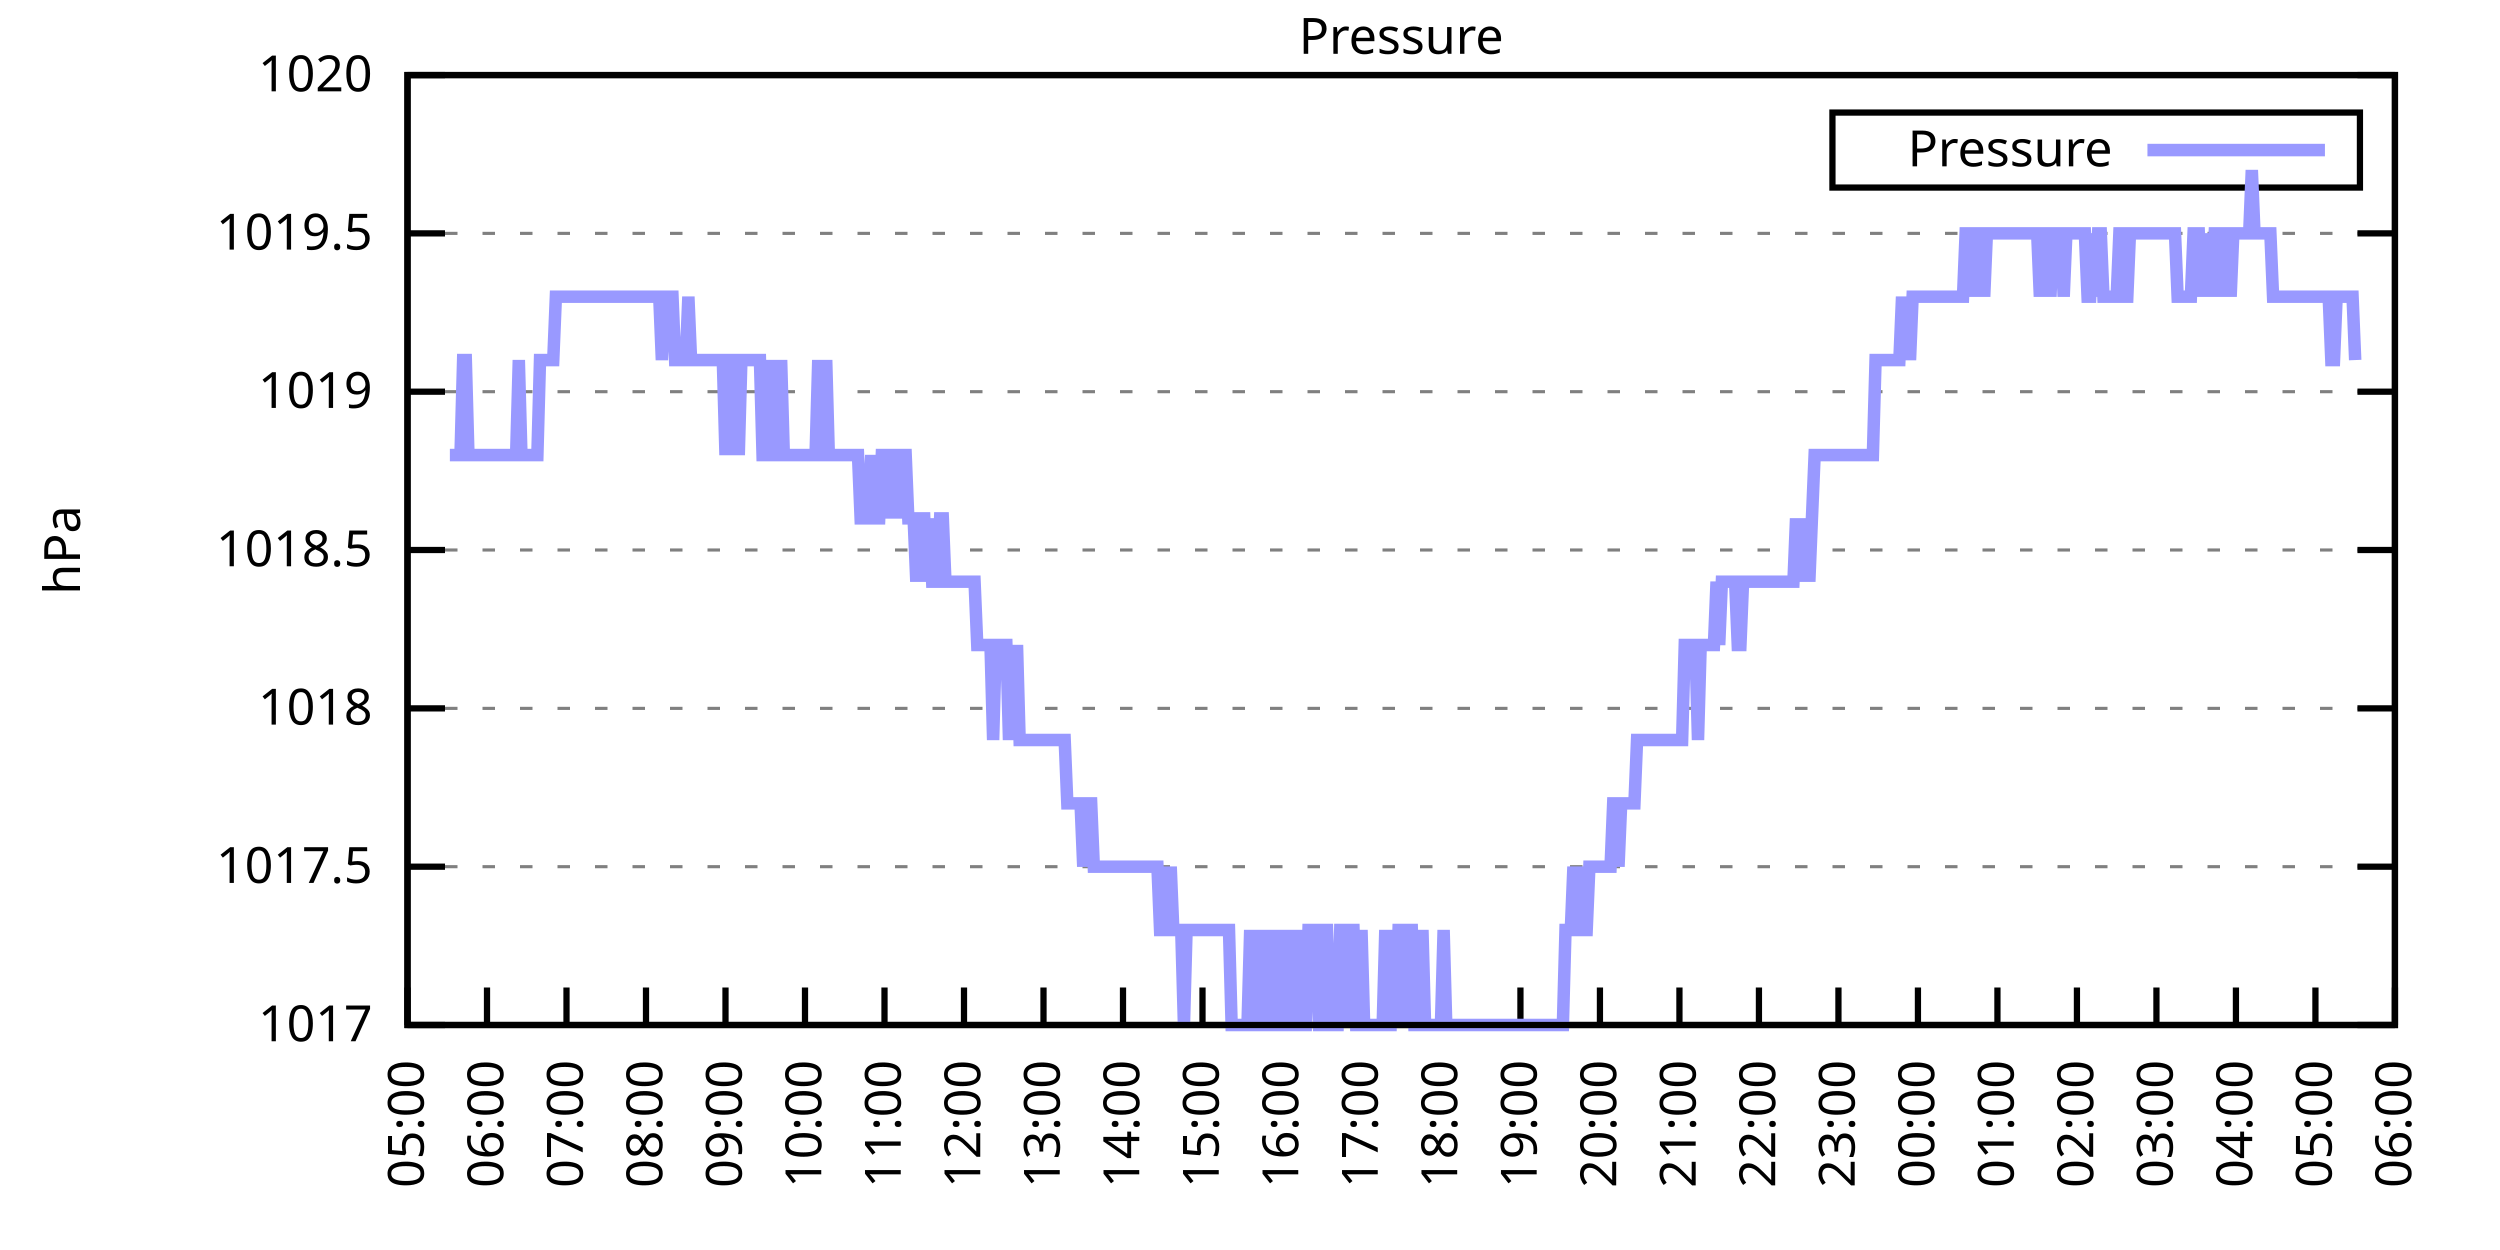
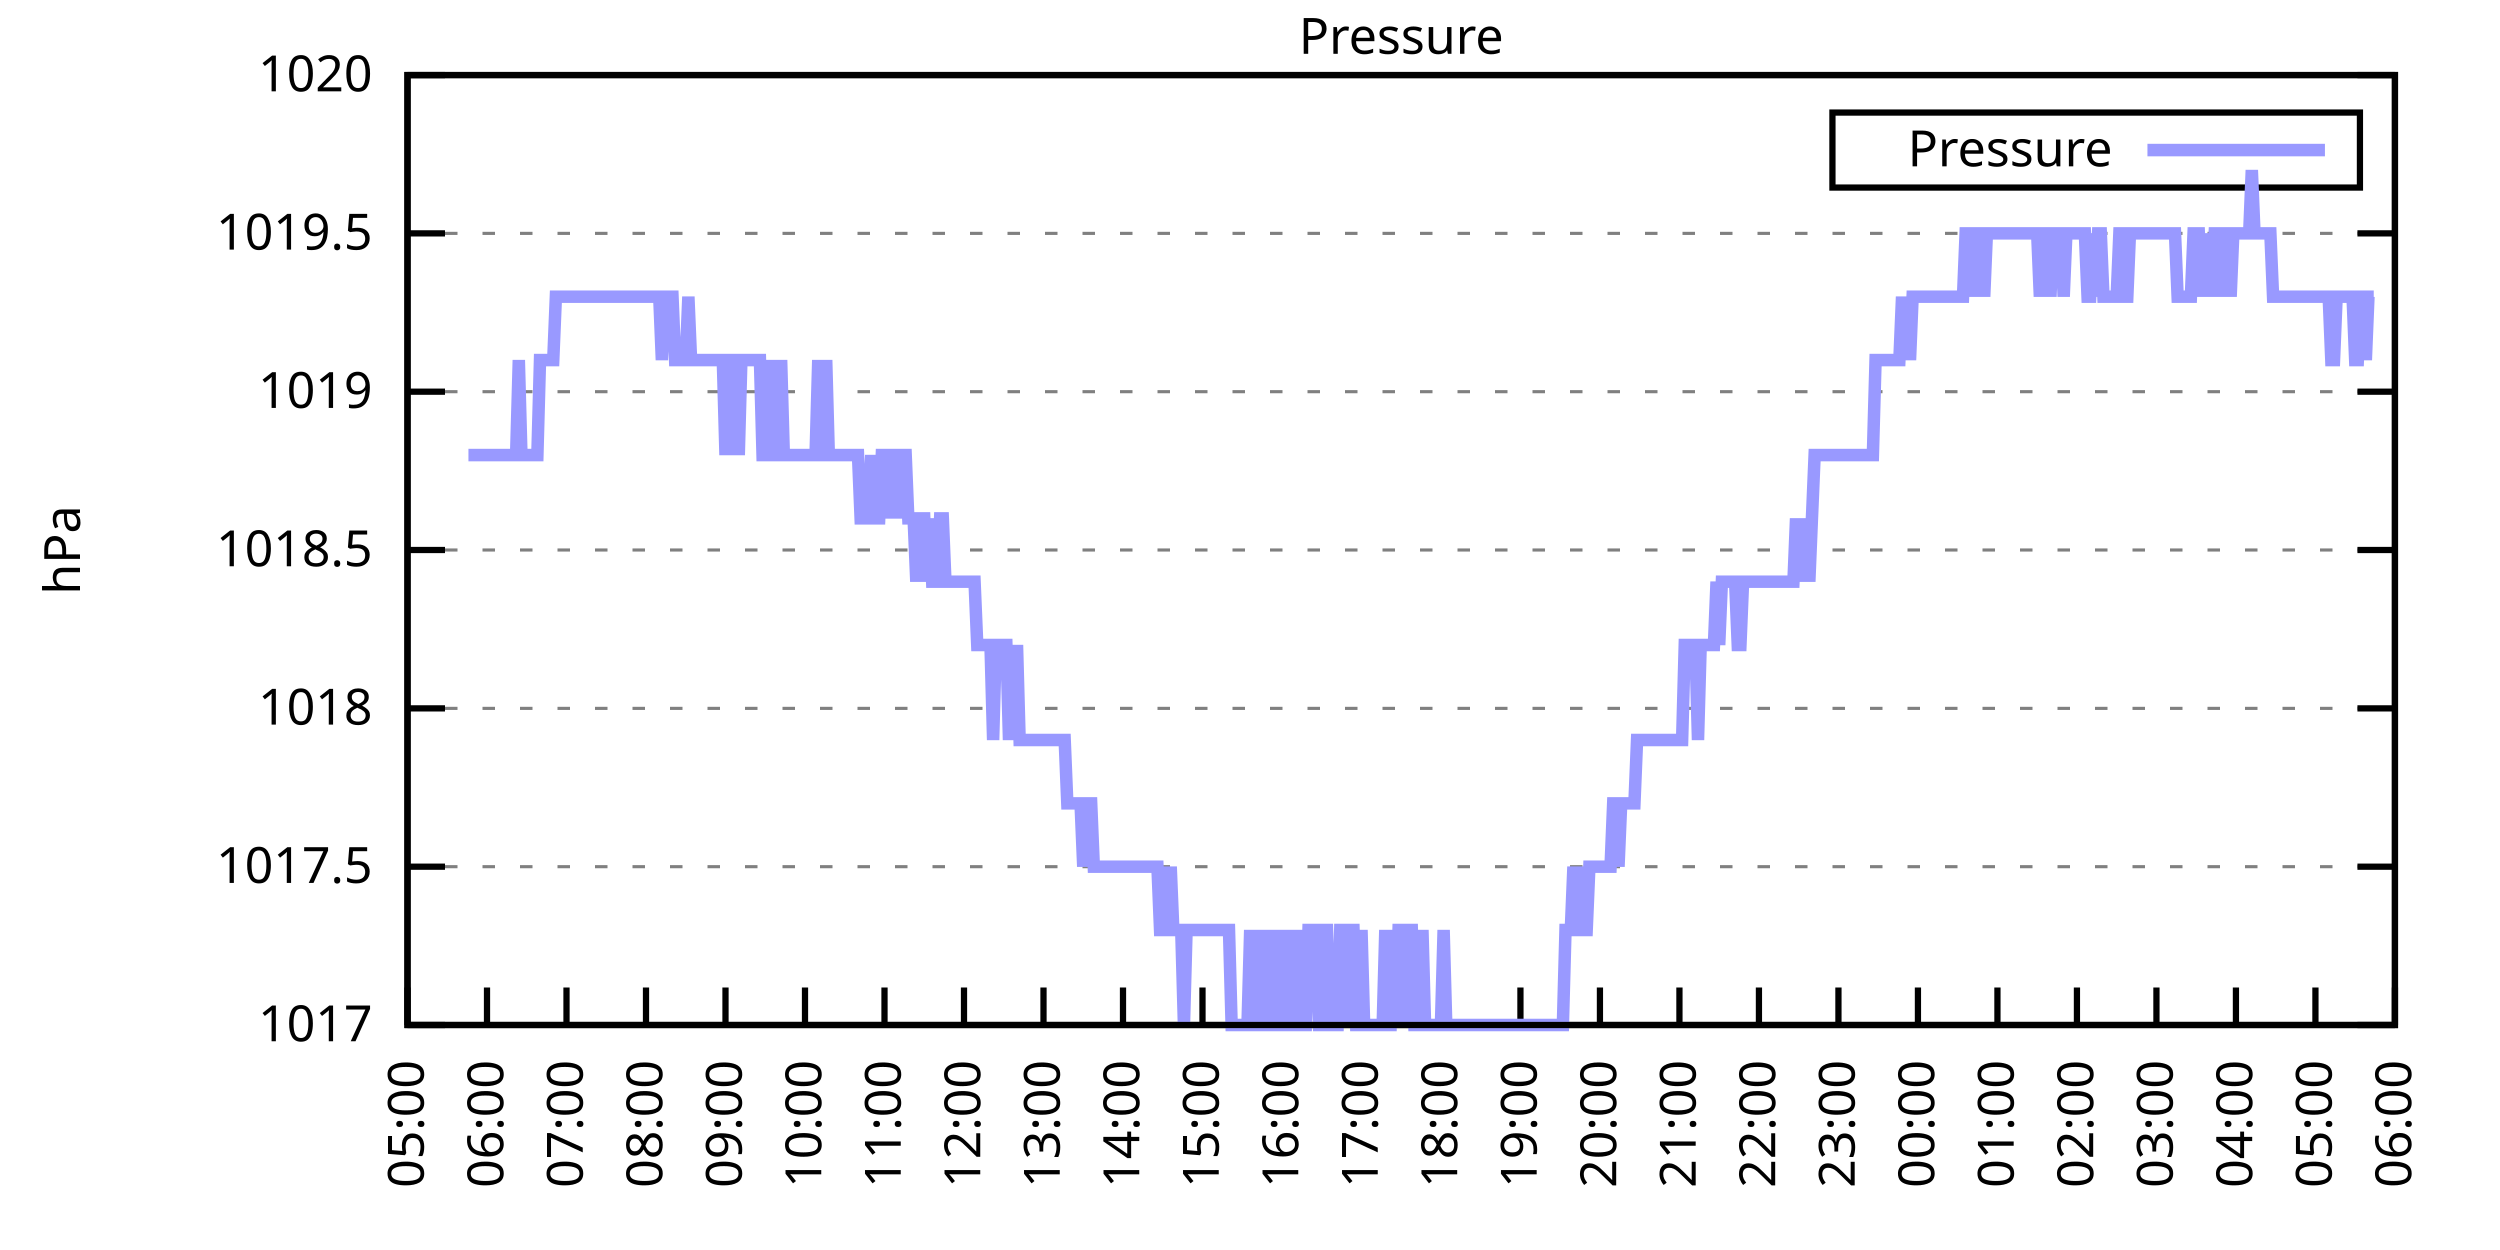
<svg xmlns="http://www.w3.org/2000/svg" xmlns:xlink="http://www.w3.org/1999/xlink" width="400" height="200" viewBox="0 0 400 200">
  <g id="gnuplot_canvas">
    <rect x="0" y="0" width="400" height="200" fill="none" />
    <defs>
      <circle id="gpDot" r="0.5" stroke-width="0.5" stroke="currentColor" />
      <path id="gpPt0" stroke-width="0.333" stroke="currentColor" d="M-1,0 h2 M0,-1 v2" />
      <path id="gpPt1" stroke-width="0.333" stroke="currentColor" d="M-1,-1 L1,1 M1,-1 L-1,1" />
      <path id="gpPt2" stroke-width="0.333" stroke="currentColor" d="M-1,0 L1,0 M0,-1 L0,1 M-1,-1 L1,1 M-1,1 L1,-1" />
      <rect id="gpPt3" stroke-width="0.333" stroke="currentColor" x="-1" y="-1" width="2" height="2" />
      <rect id="gpPt4" stroke-width="0.333" stroke="currentColor" fill="currentColor" x="-1" y="-1" width="2" height="2" />
      <circle id="gpPt5" stroke-width="0.333" stroke="currentColor" cx="0" cy="0" r="1" />
      <use xlink:href="#gpPt5" id="gpPt6" fill="currentColor" stroke="none" />
      <path id="gpPt7" stroke-width="0.333" stroke="currentColor" d="M0,-1.33 L-1.33,0.67 L1.33,0.67 z" />
      <use xlink:href="#gpPt7" id="gpPt8" fill="currentColor" stroke="none" />
      <use xlink:href="#gpPt7" id="gpPt9" stroke="currentColor" transform="rotate(180)" />
      <use xlink:href="#gpPt9" id="gpPt10" fill="currentColor" stroke="none" />
      <use xlink:href="#gpPt3" id="gpPt11" stroke="currentColor" transform="rotate(45)" />
      <use xlink:href="#gpPt11" id="gpPt12" fill="currentColor" stroke="none" />
      <path id="gpPt13" stroke-width="0.333" stroke="currentColor" d="M0,1.330 L1.265,0.411 L0.782,-1.067 L-0.782,-1.076 L-1.265,0.411 z" />
      <use xlink:href="#gpPt13" id="gpPt14" fill="currentColor" stroke="none" />
      <filter id="textbox" filterUnits="objectBoundingBox" x="0" y="0" height="1" width="1">
        <feFlood flood-color="white" flood-opacity="1" result="bgnd" />
        <feComposite in="SourceGraphic" in2="bgnd" operator="atop" />
      </filter>
      <filter id="greybox" filterUnits="objectBoundingBox" x="0" y="0" height="1" width="1">
        <feFlood flood-color="lightgrey" flood-opacity="1" result="grey" />
        <feComposite in="SourceGraphic" in2="grey" operator="atop" />
      </filter>
    </defs>
    <g fill="none" color="white" stroke="currentColor" stroke-width="1.00" stroke-linecap="butt" stroke-linejoin="miter">
</g>
    <g fill="none" color="black" stroke="currentColor" stroke-width="1.00" stroke-linecap="butt" stroke-linejoin="miter">
      <g stroke="none" shape-rendering="crispEdges">
        <polygon fill="rgb(255, 255, 255)" points="65.20,164.00 383.18,164.00 383.18,12.02 65.20,12.02 " />
      </g>
    </g>
    <g fill="none" color="black" stroke="currentColor" stroke-width="1.00" stroke-linecap="butt" stroke-linejoin="miter">
</g>
    <g fill="none" color="black" stroke="black" stroke-width="0.50" stroke-linecap="butt" stroke-linejoin="miter">
</g>
    <g fill="none" color="gray" stroke="currentColor" stroke-width="0.50" stroke-linecap="butt" stroke-linejoin="miter">
      <path stroke="gray" stroke-dasharray="2,4" class="gridline" d="M65.20,164.00 L383.19,164.00  " />
    </g>
    <g fill="none" color="gray" stroke="gray" stroke-width="1.00" stroke-linecap="butt" stroke-linejoin="miter">
</g>
    <g fill="none" color="black" stroke="currentColor" stroke-width="1.00" stroke-linecap="butt" stroke-linejoin="miter">
      <path stroke="black" d="M65.20,164.00 L71.20,164.00 M383.19,164.00 L377.19,164.00  " />
      <g transform="translate(59.60,166.60)" stroke="none" fill="black" font-family="Sans" font-size="8.00" text-anchor="end">
        <text>
          <tspan font-family="Sans"> 1017</tspan>
        </text>
      </g>
    </g>
    <g fill="none" color="black" stroke="currentColor" stroke-width="1.00" stroke-linecap="butt" stroke-linejoin="miter">
</g>
    <g fill="none" color="black" stroke="black" stroke-width="0.50" stroke-linecap="butt" stroke-linejoin="miter">
</g>
    <g fill="none" color="gray" stroke="currentColor" stroke-width="0.50" stroke-linecap="butt" stroke-linejoin="miter">
      <path stroke="gray" stroke-dasharray="2,4" class="gridline" d="M65.20,138.67 L383.19,138.67  " />
    </g>
    <g fill="none" color="gray" stroke="gray" stroke-width="1.00" stroke-linecap="butt" stroke-linejoin="miter">
</g>
    <g fill="none" color="black" stroke="currentColor" stroke-width="1.00" stroke-linecap="butt" stroke-linejoin="miter">
      <path stroke="black" d="M65.20,138.67 L71.20,138.67 M383.19,138.67 L377.19,138.67  " />
      <g transform="translate(59.60,141.27)" stroke="none" fill="black" font-family="Sans" font-size="8.00" text-anchor="end">
        <text>
          <tspan font-family="Sans"> 1017.5</tspan>
        </text>
      </g>
    </g>
    <g fill="none" color="black" stroke="currentColor" stroke-width="1.00" stroke-linecap="butt" stroke-linejoin="miter">
</g>
    <g fill="none" color="black" stroke="black" stroke-width="0.50" stroke-linecap="butt" stroke-linejoin="miter">
</g>
    <g fill="none" color="gray" stroke="currentColor" stroke-width="0.50" stroke-linecap="butt" stroke-linejoin="miter">
      <path stroke="gray" stroke-dasharray="2,4" class="gridline" d="M65.20,113.34 L383.19,113.34  " />
    </g>
    <g fill="none" color="gray" stroke="gray" stroke-width="1.00" stroke-linecap="butt" stroke-linejoin="miter">
</g>
    <g fill="none" color="black" stroke="currentColor" stroke-width="1.00" stroke-linecap="butt" stroke-linejoin="miter">
      <path stroke="black" d="M65.20,113.34 L71.20,113.34 M383.19,113.34 L377.19,113.34  " />
      <g transform="translate(59.60,115.94)" stroke="none" fill="black" font-family="Sans" font-size="8.00" text-anchor="end">
        <text>
          <tspan font-family="Sans"> 1018</tspan>
        </text>
      </g>
    </g>
    <g fill="none" color="black" stroke="currentColor" stroke-width="1.00" stroke-linecap="butt" stroke-linejoin="miter">
</g>
    <g fill="none" color="black" stroke="black" stroke-width="0.50" stroke-linecap="butt" stroke-linejoin="miter">
</g>
    <g fill="none" color="gray" stroke="currentColor" stroke-width="0.50" stroke-linecap="butt" stroke-linejoin="miter">
      <path stroke="gray" stroke-dasharray="2,4" class="gridline" d="M65.20,88.00 L383.19,88.00  " />
    </g>
    <g fill="none" color="gray" stroke="gray" stroke-width="1.00" stroke-linecap="butt" stroke-linejoin="miter">
</g>
    <g fill="none" color="black" stroke="currentColor" stroke-width="1.00" stroke-linecap="butt" stroke-linejoin="miter">
      <path stroke="black" d="M65.20,88.00 L71.20,88.00 M383.19,88.00 L377.19,88.00  " />
      <g transform="translate(59.60,90.60)" stroke="none" fill="black" font-family="Sans" font-size="8.00" text-anchor="end">
        <text>
          <tspan font-family="Sans"> 1018.5</tspan>
        </text>
      </g>
    </g>
    <g fill="none" color="black" stroke="currentColor" stroke-width="1.00" stroke-linecap="butt" stroke-linejoin="miter">
</g>
    <g fill="none" color="black" stroke="black" stroke-width="0.50" stroke-linecap="butt" stroke-linejoin="miter">
</g>
    <g fill="none" color="gray" stroke="currentColor" stroke-width="0.50" stroke-linecap="butt" stroke-linejoin="miter">
      <path stroke="gray" stroke-dasharray="2,4" class="gridline" d="M65.20,62.67 L383.19,62.67  " />
    </g>
    <g fill="none" color="gray" stroke="gray" stroke-width="1.00" stroke-linecap="butt" stroke-linejoin="miter">
</g>
    <g fill="none" color="black" stroke="currentColor" stroke-width="1.00" stroke-linecap="butt" stroke-linejoin="miter">
      <path stroke="black" d="M65.20,62.67 L71.20,62.67 M383.19,62.67 L377.19,62.67  " />
      <g transform="translate(59.60,65.27)" stroke="none" fill="black" font-family="Sans" font-size="8.00" text-anchor="end">
        <text>
          <tspan font-family="Sans"> 1019</tspan>
        </text>
      </g>
    </g>
    <g fill="none" color="black" stroke="currentColor" stroke-width="1.00" stroke-linecap="butt" stroke-linejoin="miter">
</g>
    <g fill="none" color="black" stroke="black" stroke-width="0.50" stroke-linecap="butt" stroke-linejoin="miter">
</g>
    <g fill="none" color="gray" stroke="currentColor" stroke-width="0.50" stroke-linecap="butt" stroke-linejoin="miter">
      <path stroke="gray" stroke-dasharray="2,4" class="gridline" d="M65.20,37.34 L383.19,37.34  " />
    </g>
    <g fill="none" color="gray" stroke="gray" stroke-width="1.00" stroke-linecap="butt" stroke-linejoin="miter">
</g>
    <g fill="none" color="black" stroke="currentColor" stroke-width="1.00" stroke-linecap="butt" stroke-linejoin="miter">
      <path stroke="black" d="M65.20,37.34 L71.20,37.34 M383.19,37.34 L377.19,37.34  " />
      <g transform="translate(59.60,39.94)" stroke="none" fill="black" font-family="Sans" font-size="8.00" text-anchor="end">
        <text>
          <tspan font-family="Sans"> 1019.5</tspan>
        </text>
      </g>
    </g>
    <g fill="none" color="black" stroke="currentColor" stroke-width="1.00" stroke-linecap="butt" stroke-linejoin="miter">
</g>
    <g fill="none" color="black" stroke="black" stroke-width="0.50" stroke-linecap="butt" stroke-linejoin="miter">
</g>
    <g fill="none" color="gray" stroke="currentColor" stroke-width="0.50" stroke-linecap="butt" stroke-linejoin="miter">
      <path stroke="gray" stroke-dasharray="2,4" class="gridline" d="M65.20,12.01 L383.19,12.01  " />
    </g>
    <g fill="none" color="gray" stroke="gray" stroke-width="1.00" stroke-linecap="butt" stroke-linejoin="miter">
</g>
    <g fill="none" color="black" stroke="currentColor" stroke-width="1.00" stroke-linecap="butt" stroke-linejoin="miter">
      <path stroke="black" d="M65.20,12.01 L71.20,12.01 M383.19,12.01 L377.19,12.01  " />
      <g transform="translate(59.60,14.61)" stroke="none" fill="black" font-family="Sans" font-size="8.00" text-anchor="end">
        <text>
          <tspan font-family="Sans"> 1020</tspan>
        </text>
      </g>
    </g>
    <g fill="none" color="black" stroke="currentColor" stroke-width="1.00" stroke-linecap="butt" stroke-linejoin="miter">
      <path stroke="black" d="M65.20,164.00 L65.20,158.00  " />
      <g transform="translate(67.80,169.60) rotate(270.00)" stroke="none" fill="black" font-family="Sans" font-size="8.00" text-anchor="end">
        <text>
          <tspan font-family="Sans">05:00</tspan>
        </text>
      </g>
    </g>
    <g fill="none" color="black" stroke="currentColor" stroke-width="1.00" stroke-linecap="butt" stroke-linejoin="miter">
      <path stroke="black" d="M77.92,164.00 L77.92,158.00  " />
      <g transform="translate(80.52,169.60) rotate(270.00)" stroke="none" fill="black" font-family="Sans" font-size="8.00" text-anchor="end">
        <text>
          <tspan font-family="Sans">06:00</tspan>
        </text>
      </g>
    </g>
    <g fill="none" color="black" stroke="currentColor" stroke-width="1.00" stroke-linecap="butt" stroke-linejoin="miter">
      <path stroke="black" d="M90.64,164.00 L90.64,158.00  " />
      <g transform="translate(93.24,169.60) rotate(270.00)" stroke="none" fill="black" font-family="Sans" font-size="8.00" text-anchor="end">
        <text>
          <tspan font-family="Sans">07:00</tspan>
        </text>
      </g>
    </g>
    <g fill="none" color="black" stroke="currentColor" stroke-width="1.00" stroke-linecap="butt" stroke-linejoin="miter">
      <path stroke="black" d="M103.36,164.00 L103.36,158.00  " />
      <g transform="translate(105.96,169.60) rotate(270.00)" stroke="none" fill="black" font-family="Sans" font-size="8.00" text-anchor="end">
        <text>
          <tspan font-family="Sans">08:00</tspan>
        </text>
      </g>
    </g>
    <g fill="none" color="black" stroke="currentColor" stroke-width="1.00" stroke-linecap="butt" stroke-linejoin="miter">
      <path stroke="black" d="M116.08,164.00 L116.08,158.00  " />
      <g transform="translate(118.68,169.60) rotate(270.00)" stroke="none" fill="black" font-family="Sans" font-size="8.00" text-anchor="end">
        <text>
          <tspan font-family="Sans">09:00</tspan>
        </text>
      </g>
    </g>
    <g fill="none" color="black" stroke="currentColor" stroke-width="1.00" stroke-linecap="butt" stroke-linejoin="miter">
      <path stroke="black" d="M128.80,164.00 L128.80,158.00  " />
      <g transform="translate(131.40,169.60) rotate(270.00)" stroke="none" fill="black" font-family="Sans" font-size="8.00" text-anchor="end">
        <text>
          <tspan font-family="Sans">10:00</tspan>
        </text>
      </g>
    </g>
    <g fill="none" color="black" stroke="currentColor" stroke-width="1.00" stroke-linecap="butt" stroke-linejoin="miter">
      <path stroke="black" d="M141.52,164.00 L141.52,158.00  " />
      <g transform="translate(144.12,169.60) rotate(270.00)" stroke="none" fill="black" font-family="Sans" font-size="8.00" text-anchor="end">
        <text>
          <tspan font-family="Sans">11:00</tspan>
        </text>
      </g>
    </g>
    <g fill="none" color="black" stroke="currentColor" stroke-width="1.00" stroke-linecap="butt" stroke-linejoin="miter">
      <path stroke="black" d="M154.24,164.00 L154.24,158.00  " />
      <g transform="translate(156.84,169.60) rotate(270.00)" stroke="none" fill="black" font-family="Sans" font-size="8.00" text-anchor="end">
        <text>
          <tspan font-family="Sans">12:00</tspan>
        </text>
      </g>
    </g>
    <g fill="none" color="black" stroke="currentColor" stroke-width="1.00" stroke-linecap="butt" stroke-linejoin="miter">
      <path stroke="black" d="M166.96,164.00 L166.96,158.00  " />
      <g transform="translate(169.56,169.60) rotate(270.00)" stroke="none" fill="black" font-family="Sans" font-size="8.00" text-anchor="end">
        <text>
          <tspan font-family="Sans">13:00</tspan>
        </text>
      </g>
    </g>
    <g fill="none" color="black" stroke="currentColor" stroke-width="1.00" stroke-linecap="butt" stroke-linejoin="miter">
      <path stroke="black" d="M179.68,164.00 L179.68,158.00  " />
      <g transform="translate(182.28,169.60) rotate(270.00)" stroke="none" fill="black" font-family="Sans" font-size="8.00" text-anchor="end">
        <text>
          <tspan font-family="Sans">14:00</tspan>
        </text>
      </g>
    </g>
    <g fill="none" color="black" stroke="currentColor" stroke-width="1.00" stroke-linecap="butt" stroke-linejoin="miter">
      <path stroke="black" d="M192.40,164.00 L192.40,158.00  " />
      <g transform="translate(195.00,169.60) rotate(270.00)" stroke="none" fill="black" font-family="Sans" font-size="8.00" text-anchor="end">
        <text>
          <tspan font-family="Sans">15:00</tspan>
        </text>
      </g>
    </g>
    <g fill="none" color="black" stroke="currentColor" stroke-width="1.00" stroke-linecap="butt" stroke-linejoin="miter">
      <path stroke="black" d="M205.12,164.00 L205.12,158.00  " />
      <g transform="translate(207.72,169.60) rotate(270.00)" stroke="none" fill="black" font-family="Sans" font-size="8.00" text-anchor="end">
        <text>
          <tspan font-family="Sans">16:00</tspan>
        </text>
      </g>
    </g>
    <g fill="none" color="black" stroke="currentColor" stroke-width="1.00" stroke-linecap="butt" stroke-linejoin="miter">
      <path stroke="black" d="M217.84,164.00 L217.84,158.00  " />
      <g transform="translate(220.44,169.60) rotate(270.00)" stroke="none" fill="black" font-family="Sans" font-size="8.00" text-anchor="end">
        <text>
          <tspan font-family="Sans">17:00</tspan>
        </text>
      </g>
    </g>
    <g fill="none" color="black" stroke="currentColor" stroke-width="1.00" stroke-linecap="butt" stroke-linejoin="miter">
      <path stroke="black" d="M230.55,164.00 L230.55,158.00  " />
      <g transform="translate(233.15,169.60) rotate(270.00)" stroke="none" fill="black" font-family="Sans" font-size="8.00" text-anchor="end">
        <text>
          <tspan font-family="Sans">18:00</tspan>
        </text>
      </g>
    </g>
    <g fill="none" color="black" stroke="currentColor" stroke-width="1.00" stroke-linecap="butt" stroke-linejoin="miter">
      <path stroke="black" d="M243.27,164.00 L243.27,158.00  " />
      <g transform="translate(245.87,169.60) rotate(270.00)" stroke="none" fill="black" font-family="Sans" font-size="8.00" text-anchor="end">
        <text>
          <tspan font-family="Sans">19:00</tspan>
        </text>
      </g>
    </g>
    <g fill="none" color="black" stroke="currentColor" stroke-width="1.00" stroke-linecap="butt" stroke-linejoin="miter">
      <path stroke="black" d="M255.99,164.00 L255.99,158.00  " />
      <g transform="translate(258.59,169.60) rotate(270.00)" stroke="none" fill="black" font-family="Sans" font-size="8.00" text-anchor="end">
        <text>
          <tspan font-family="Sans">20:00</tspan>
        </text>
      </g>
    </g>
    <g fill="none" color="black" stroke="currentColor" stroke-width="1.00" stroke-linecap="butt" stroke-linejoin="miter">
      <path stroke="black" d="M268.71,164.00 L268.71,158.00  " />
      <g transform="translate(271.31,169.60) rotate(270.00)" stroke="none" fill="black" font-family="Sans" font-size="8.00" text-anchor="end">
        <text>
          <tspan font-family="Sans">21:00</tspan>
        </text>
      </g>
    </g>
    <g fill="none" color="black" stroke="currentColor" stroke-width="1.00" stroke-linecap="butt" stroke-linejoin="miter">
      <path stroke="black" d="M281.43,164.00 L281.43,158.00  " />
      <g transform="translate(284.03,169.60) rotate(270.00)" stroke="none" fill="black" font-family="Sans" font-size="8.00" text-anchor="end">
        <text>
          <tspan font-family="Sans">22:00</tspan>
        </text>
      </g>
    </g>
    <g fill="none" color="black" stroke="currentColor" stroke-width="1.00" stroke-linecap="butt" stroke-linejoin="miter">
      <path stroke="black" d="M294.15,164.00 L294.15,158.00  " />
      <g transform="translate(296.75,169.60) rotate(270.00)" stroke="none" fill="black" font-family="Sans" font-size="8.00" text-anchor="end">
        <text>
          <tspan font-family="Sans">23:00</tspan>
        </text>
      </g>
    </g>
    <g fill="none" color="black" stroke="currentColor" stroke-width="1.00" stroke-linecap="butt" stroke-linejoin="miter">
      <path stroke="black" d="M306.87,164.00 L306.87,158.00  " />
      <g transform="translate(309.47,169.60) rotate(270.00)" stroke="none" fill="black" font-family="Sans" font-size="8.00" text-anchor="end">
        <text>
          <tspan font-family="Sans">00:00</tspan>
        </text>
      </g>
    </g>
    <g fill="none" color="black" stroke="currentColor" stroke-width="1.00" stroke-linecap="butt" stroke-linejoin="miter">
      <path stroke="black" d="M319.59,164.00 L319.59,158.00  " />
      <g transform="translate(322.19,169.60) rotate(270.00)" stroke="none" fill="black" font-family="Sans" font-size="8.00" text-anchor="end">
        <text>
          <tspan font-family="Sans">01:00</tspan>
        </text>
      </g>
    </g>
    <g fill="none" color="black" stroke="currentColor" stroke-width="1.00" stroke-linecap="butt" stroke-linejoin="miter">
      <path stroke="black" d="M332.31,164.00 L332.31,158.00  " />
      <g transform="translate(334.91,169.60) rotate(270.00)" stroke="none" fill="black" font-family="Sans" font-size="8.00" text-anchor="end">
        <text>
          <tspan font-family="Sans">02:00</tspan>
        </text>
      </g>
    </g>
    <g fill="none" color="black" stroke="currentColor" stroke-width="1.00" stroke-linecap="butt" stroke-linejoin="miter">
      <path stroke="black" d="M345.03,164.00 L345.03,158.00  " />
      <g transform="translate(347.63,169.60) rotate(270.00)" stroke="none" fill="black" font-family="Sans" font-size="8.00" text-anchor="end">
        <text>
          <tspan font-family="Sans">03:00</tspan>
        </text>
      </g>
    </g>
    <g fill="none" color="black" stroke="currentColor" stroke-width="1.00" stroke-linecap="butt" stroke-linejoin="miter">
      <path stroke="black" d="M357.75,164.00 L357.75,158.00  " />
      <g transform="translate(360.35,169.60) rotate(270.00)" stroke="none" fill="black" font-family="Sans" font-size="8.00" text-anchor="end">
        <text>
          <tspan font-family="Sans">04:00</tspan>
        </text>
      </g>
    </g>
    <g fill="none" color="black" stroke="currentColor" stroke-width="1.00" stroke-linecap="butt" stroke-linejoin="miter">
      <path stroke="black" d="M370.47,164.00 L370.47,158.00  " />
      <g transform="translate(373.07,169.60) rotate(270.00)" stroke="none" fill="black" font-family="Sans" font-size="8.00" text-anchor="end">
        <text>
          <tspan font-family="Sans">05:00</tspan>
        </text>
      </g>
    </g>
    <g fill="none" color="black" stroke="currentColor" stroke-width="1.00" stroke-linecap="butt" stroke-linejoin="miter">
      <path stroke="black" d="M383.19,164.00 L383.19,158.00  " />
      <g transform="translate(385.79,169.60) rotate(270.00)" stroke="none" fill="black" font-family="Sans" font-size="8.00" text-anchor="end">
        <text>
          <tspan font-family="Sans">06:00</tspan>
        </text>
      </g>
    </g>
    <g fill="none" color="black" stroke="currentColor" stroke-width="1.00" stroke-linecap="butt" stroke-linejoin="miter">
</g>
    <g fill="none" color="black" stroke="currentColor" stroke-width="1.00" stroke-linecap="butt" stroke-linejoin="miter">
      <path stroke="black" d="M65.20,12.01 L65.20,164.00 L383.19,164.00 L383.19,12.01 L65.20,12.01 Z  " />
    </g>
    <g fill="none" color="black" stroke="currentColor" stroke-width="1.00" stroke-linecap="butt" stroke-linejoin="miter">
</g>
    <g fill="none" color="black" stroke="currentColor" stroke-width="1.00" stroke-linecap="butt" stroke-linejoin="miter">
      <path stroke="black" d="M293.19,30.01 L293.19,18.01 L377.59,18.01 L377.59,30.01 L293.19,30.01 Z  " />
    </g>
    <g id="Pressure_plot_1">
      <g fill="none" color="white" stroke="black" stroke-width="2.00" stroke-linecap="butt" stroke-linejoin="miter">
</g>
      <g fill="none" color="black" stroke="currentColor" stroke-width="2.00" stroke-linecap="butt" stroke-linejoin="miter">
        <g transform="translate(337.99,26.61)" stroke="none" fill="black" font-family="Sans" font-size="8.00" text-anchor="end">
          <text>
            <tspan font-family="Sans">Pressure</tspan>
          </text>
        </g>
      </g>
      <g fill="none" color="black" stroke="currentColor" stroke-width="2.00" stroke-linecap="butt" stroke-linejoin="miter">
-         <path stroke="rgb(153, 153, 255)" d="M343.59,24.01 L371.99,24.01 M71.98,72.81 L72.41,72.81 L72.83,72.81 L73.26,72.81 L73.68,72.81 L74.10,57.61   L74.53,57.61 L74.95,72.81 L75.38,72.81 L75.80,72.81 L76.22,72.81 L76.65,72.81 L77.07,72.81 L77.50,72.81   L77.92,72.81 L78.34,72.81 L78.77,72.81 L79.19,72.81 L79.62,72.81 L80.04,72.81 L80.46,72.81 L80.89,72.81   L81.31,72.81 L81.74,72.81 L82.16,72.81 L82.58,72.81 L83.01,57.61 L83.43,72.81 L83.86,72.81 L84.28,72.81   L84.70,72.81 L85.13,72.81 L85.55,72.81 L85.98,72.81 L86.40,57.61 L86.82,57.61 L87.25,57.61 L87.67,57.61   L88.10,57.61 L88.52,57.61 L88.94,47.47 L89.37,47.47 L89.79,47.47 L90.22,47.47 L90.64,47.47 L91.06,47.47   L91.49,47.47 L91.91,47.47 L92.34,47.47 L92.76,47.47 L93.18,47.47 L93.61,47.47 L94.03,47.47 L94.46,47.47   L94.88,47.47 L95.30,47.47 L95.73,47.47 L96.15,47.47 L96.58,47.47 L97.00,47.47 L97.42,47.47 L97.85,47.47   L98.27,47.47 L98.69,47.47 L99.12,47.47 L99.54,47.47 L99.97,47.47 L100.39,47.47 L100.81,47.47 L101.24,47.47   L101.66,47.47 L102.09,47.47 L102.51,47.47 L102.93,47.47 L103.36,47.47 L103.78,47.47 L104.21,47.47 L104.63,47.47   L105.05,47.47 L105.48,47.47 L105.90,57.61 L106.33,47.47 L106.75,47.47 L107.17,47.47 L107.60,47.47 L108.02,57.61   L108.45,57.61 L108.87,57.61 L109.29,57.61 L109.72,57.61 L110.14,47.47 L110.57,57.61 L110.99,57.61 L111.41,57.61   L111.84,57.61 L112.26,57.61 L112.69,57.61 L113.11,57.61 L113.53,57.61 L113.96,57.61 L114.38,57.61 L114.81,57.61   L115.23,57.61 L115.65,57.61 L116.08,72.81 L116.50,57.61 L116.93,72.81 L117.35,57.61 L117.77,57.61 L118.20,72.81   L118.62,57.61 L119.05,57.61 L119.47,57.61 L119.89,57.61 L120.32,57.61 L120.74,57.61 L121.17,57.61 L121.59,57.61   L122.01,72.81 L122.44,72.81 L122.86,57.61 L123.29,72.81 L123.71,72.81 L124.13,57.61 L124.56,72.81 L124.98,57.61   L125.41,72.81 L125.83,72.81 L126.25,72.81 L126.68,72.81 L127.10,72.81 L127.53,72.81 L127.95,72.81 L128.37,72.81   L128.80,72.81 L129.22,72.81 L129.65,72.81 L130.07,72.81 L130.49,72.81 L130.92,57.61 L131.34,72.81 L131.77,72.81   L132.19,57.61 L132.61,72.81 L133.04,72.81 L133.46,72.81 L133.89,72.81 L134.31,72.81 L134.73,72.81 L135.16,72.81   L135.58,72.81 L136.01,72.81 L136.43,72.81 L136.85,72.81 L137.28,72.81 L137.70,82.94 L138.13,82.94 L138.55,82.94   L138.97,82.94 L139.40,72.81 L139.82,82.94 L140.25,82.94 L140.67,82.94 L141.09,72.81 L141.52,72.81 L141.94,72.81   L142.37,82.94 L142.79,72.81 L143.21,72.81 L143.64,82.94 L144.06,72.81 L144.49,72.81 L144.91,72.81 L145.33,82.94   L145.76,82.94 L146.18,82.94 L146.61,93.07 L147.03,82.94 L147.45,82.94 L147.88,82.94 L148.30,93.07 L148.73,82.94   L149.15,93.07 L149.57,93.07 L150.00,93.07 L150.42,82.94 L150.85,82.94 L151.27,93.07 L151.69,93.07 L152.12,93.07   L152.54,93.07 L152.97,93.07 L153.39,93.07 L153.81,93.07 L154.24,93.07 L154.66,93.07 L155.09,93.07 L155.51,93.07   L155.93,93.07 L156.36,103.20 L156.78,103.20 L157.21,103.20 L157.63,103.20 L158.05,103.20 L158.48,103.20 L158.90,118.40   L159.33,103.20 L159.75,103.20 L160.17,103.20 L160.60,103.20 L161.02,103.20 L161.44,118.40 L161.87,103.20 L162.29,118.40   L162.72,103.20 L163.14,118.40 L163.56,118.40 L163.99,118.40 L164.41,118.40 L164.84,118.40 L165.26,118.40 L165.68,118.40   L166.11,118.40 L166.53,118.40 L166.96,118.40 L167.38,118.40 L167.80,118.40 L168.23,118.40 L168.65,118.40 L169.08,118.40   L169.50,118.40 L169.92,118.40 L170.35,118.40 L170.77,128.54 L171.20,128.54 L171.62,128.54 L172.04,128.54 L172.47,128.54   L172.89,128.54 L173.32,138.67 L173.74,128.54 L174.16,128.54 L174.59,128.54 L175.01,138.67 L175.44,138.67 L175.86,138.67   L176.28,138.67 L176.71,138.67 L177.13,138.67 L177.56,138.67 L177.98,138.67 L178.40,138.67 L178.83,138.67 L179.25,138.67   L179.68,138.67 L180.10,138.67 L180.52,138.67 L180.95,138.67 L181.37,138.67 L181.80,138.67 L182.22,138.67 L182.64,138.67   L183.07,138.67 L183.49,138.67 L183.92,138.67 L184.34,138.67 L184.76,138.67 L185.19,138.67 L185.61,148.80 L186.04,148.80   L186.46,138.67 L186.88,148.80 L187.31,138.67 L187.73,148.80 L188.16,148.80 L188.58,148.80 L189.00,148.80 L189.43,164.00   L189.85,148.80 L190.28,148.80 L190.70,148.80 L191.12,148.80 L191.55,148.80 L191.97,148.80 L192.40,148.80 L192.82,148.80   L193.24,148.80 L193.67,148.80 L194.09,148.80 L194.52,148.80 L194.94,148.80 L195.36,148.80 L195.79,148.80 L196.21,148.80   L196.64,148.80 L197.06,164.00 L197.48,164.00 L197.91,164.00 L198.33,164.00 L198.76,164.00 L199.18,164.00 L199.60,164.00   L200.03,148.80 L200.45,164.00 L200.88,148.80 L201.30,164.00 L201.72,164.00 L202.15,148.80 L202.57,164.00 L203.00,164.00   L203.42,148.80 L203.84,164.00 L204.27,164.00 L204.69,148.80 L205.12,164.00 L205.54,164.00 L205.96,164.00 L206.39,148.80   L206.81,164.00 L207.24,164.00 L207.66,164.00 L208.08,148.80 L208.51,164.00 L208.93,164.00 L209.36,148.80 L209.78,148.80   L210.20,148.80 L210.63,148.80 L211.05,164.00 L211.48,164.00 L211.90,148.80 L212.32,148.80 L212.75,164.00 L213.17,164.00   L213.60,164.00 L214.02,164.00 L214.44,148.80 L214.87,148.80 L215.29,148.80 L215.72,164.00 L216.14,148.80 L216.56,148.80   L216.99,164.00 L217.41,164.00 L217.84,148.80 L218.26,164.00 L218.68,164.00 L219.11,164.00 L219.53,164.00 L219.96,164.00   L220.38,164.00 L220.80,164.00 L221.23,164.00 L221.65,148.80 L222.08,164.00 L222.50,164.00 L222.92,148.80 L223.35,164.00   L223.77,148.80 L224.20,148.80 L224.62,164.00 L225.04,148.80 L225.47,148.80 L225.89,148.80 L226.31,164.00 L226.74,164.00   L227.16,164.00 L227.59,148.80 L228.01,164.00 L228.43,164.00 L228.86,164.00 L229.28,164.00 L229.71,164.00 L230.13,164.00   L230.55,164.00 L230.98,148.80 L231.40,164.00 L231.83,164.00 L232.25,164.00 L232.67,164.00 L233.10,164.00 L233.52,164.00   L233.95,164.00 L234.37,164.00 L234.79,164.00 L235.22,164.00 L235.64,164.00 L236.07,164.00 L236.49,164.00 L236.91,164.00   L237.34,164.00 L237.76,164.00 L238.19,164.00 L238.61,164.00 L239.03,164.00 L239.46,164.00 L239.88,164.00 L240.31,164.00   L240.73,164.00 L241.15,164.00 L241.58,164.00 L242.00,164.00 L242.43,164.00 L242.85,164.00 L243.27,164.00 L243.70,164.00   L244.12,164.00 L244.55,164.00 L244.97,164.00 L245.39,164.00 L245.82,164.00 L246.24,164.00 L246.67,164.00 L247.09,164.00   L247.51,164.00 L247.94,164.00 L248.36,164.00 L248.79,164.00 L249.21,164.00 L249.63,164.00 L250.06,164.00 L250.48,148.80   L250.91,148.80 L251.33,148.80 L251.75,138.67 L252.18,148.80 L252.60,138.67 L253.03,148.80 L253.45,148.80 L253.87,148.80   L254.30,138.67 L254.72,138.67 L255.15,138.67 L255.57,138.67 L255.99,138.67 L256.42,138.67 L256.84,138.67 L257.27,138.67   L257.69,138.67 L258.11,128.54 L258.54,128.54 L258.96,138.67 L259.39,128.54 L259.81,128.54 L260.23,128.54 L260.66,128.54   L261.08,128.54 L261.51,128.54 L261.93,118.40 L262.35,118.40 L262.78,118.40 L263.20,118.40 L263.63,118.40 L264.05,118.40   L264.47,118.40 L264.90,118.40 L265.32,118.40 L265.75,118.40 L266.17,118.40 L266.59,118.40 L267.02,118.40 L267.44,118.40   L267.87,118.40 L268.29,118.40 L268.71,118.40 L269.14,118.40 L269.56,103.20 L269.99,103.20 L270.41,103.20 L270.83,103.20   L271.26,103.20 L271.68,118.40 L272.11,103.20 L272.53,103.20 L272.95,103.20 L273.38,103.20 L273.80,103.20 L274.23,103.20   L274.65,93.07 L275.07,103.20 L275.50,93.07 L275.92,93.07 L276.35,93.07 L276.77,93.07 L277.19,93.07 L277.62,93.07   L278.04,103.20 L278.47,103.20 L278.89,93.07 L279.31,93.07 L279.74,93.07 L280.16,93.07 L280.59,93.07 L281.01,93.07   L281.43,93.07 L281.86,93.07 L282.28,93.07 L282.71,93.07 L283.13,93.07 L283.55,93.07 L283.98,93.07 L284.40,93.07   L284.83,93.07 L285.25,93.07 L285.67,93.07 L286.10,93.07 L286.52,93.07 L286.95,93.07 L287.37,82.94 L287.79,93.07   L288.22,82.94 L288.64,93.07 L289.06,82.94 L289.49,93.07 L289.91,82.94 L290.34,72.81 L290.76,72.81 L291.18,72.81   L291.61,72.81 L292.03,72.81 L292.46,72.81 L292.88,72.81 L293.30,72.81 L293.73,72.81 L294.15,72.81 L294.58,72.81   L295.00,72.81 L295.42,72.81 L295.85,72.81 L296.27,72.81 L296.70,72.81 L297.12,72.81 L297.54,72.81 L297.97,72.81   L298.39,72.81 L298.82,72.81 L299.24,72.81 L299.66,72.81 L300.09,57.61 L300.51,57.61 L300.94,57.61 L301.36,57.61   L301.78,57.61 L302.21,57.61 L302.63,57.61 L303.06,57.61 L303.48,57.61 L303.90,57.61 L304.33,47.47 L304.75,57.61   L305.18,47.47 L305.60,57.61 L306.02,47.47 L306.45,47.47 L306.87,47.47 L307.30,47.47 L307.72,47.47 L308.14,47.47   L308.57,47.47 L308.99,47.47 L309.42,47.47 L309.84,47.47 L310.26,47.47 L310.69,47.47 L311.11,47.47 L311.54,47.47   L311.96,47.47 L312.38,47.47 L312.81,47.47 L313.23,47.47 L313.66,47.47 L314.08,47.47 L314.50,37.34 L314.93,37.34   L315.35,37.34 L315.78,47.47 L316.20,37.34 L316.62,37.34 L317.05,37.34 L317.47,47.47 L317.90,37.34 L318.32,37.34   L318.74,37.34 L319.17,37.34 L319.59,37.34 L320.02,37.34 L320.44,37.34 L320.86,37.34 L321.29,37.34 L321.71,37.34   L322.14,37.34 L322.56,37.34 L322.98,37.34 L323.41,37.34 L323.83,37.34 L324.26,37.34 L324.68,37.34 L325.10,37.34   L325.53,37.34 L325.95,37.34 L326.38,47.47 L326.80,37.34 L327.22,37.34 L327.65,37.34 L328.07,47.47 L328.50,37.34   L328.92,37.34 L329.34,37.34 L329.77,37.34 L330.19,47.47 L330.62,37.34 L331.04,37.34 L331.46,37.34 L331.89,37.34   L332.31,37.34 L332.74,37.34 L333.16,37.34 L333.58,37.34 L334.01,47.47 L334.43,47.47 L334.86,37.34 L335.28,47.47   L335.70,37.34 L336.13,37.34 L336.55,47.47 L336.98,47.47 L337.40,47.47 L337.82,47.47 L338.25,47.47 L338.67,47.47   L339.10,37.34 L339.52,37.34 L339.94,47.47 L340.37,47.47 L340.79,37.34 L341.22,37.34 L341.64,37.34 L342.06,37.34   L342.49,37.34 L342.91,37.34 L343.34,37.34 L343.76,37.34 L344.18,37.34 L344.61,37.34 L345.03,37.34 L345.46,37.34   L345.88,37.34 L346.30,37.34 L346.73,37.34 L347.15,37.34 L347.58,37.34 L348.00,37.34 L348.42,47.47 L348.85,47.47   L349.27,47.47 L349.70,47.47 L350.12,47.47 L350.54,47.47 L350.97,37.34 L351.39,37.34 L351.81,37.34 L352.24,47.47   L352.66,37.34 L353.09,47.47 L353.51,37.34 L353.93,47.47 L354.36,37.34 L354.78,37.34 L355.21,47.47 L355.63,37.34   L356.05,37.34 L356.48,37.34 L356.90,47.47 L357.33,37.34 L357.75,37.34 L358.17,37.34 L358.60,37.34 L359.02,37.34   L359.45,37.34 L359.87,37.34 L360.29,27.21 L360.72,37.34 L361.14,37.34 L361.57,37.34 L361.99,37.34 L362.41,37.34   L362.84,37.34 L363.26,37.34 L363.69,47.47 L364.11,47.47 L364.53,47.47 L364.96,47.47 L365.38,47.47 L365.81,47.47   L366.23,47.47 L366.65,47.47 L367.08,47.47 L367.50,47.47 L367.93,47.47 L368.35,47.47 L368.77,47.47 L369.20,47.47   L369.62,47.47 L370.05,47.47 L370.47,47.47 L370.89,47.47 L371.32,47.47 L371.74,47.47 L372.17,47.47 L372.59,47.47   L373.01,57.61 L373.44,57.61 L373.86,47.47 L374.29,47.47 L374.71,47.47 L375.13,47.47 L375.56,47.47 L375.98,47.47   L376.41,47.47 L376.83,57.61  " />
+         <path stroke="rgb(153, 153, 255)" d="M343.59,24.01 L371.99,24.01 M74.95,72.81 L75.38,72.81 L75.80,72.81 L76.22,72.81 L76.65,72.81 L77.07,72.81   L77.50,72.81 L77.92,72.81 L78.34,72.81 L78.77,72.81 L79.19,72.81 L79.62,72.81 L80.04,72.81 L80.46,72.81   L80.89,72.81 L81.31,72.81 L81.74,72.81 L82.16,72.81 L82.58,72.81 L83.01,57.61 L83.43,72.81 L83.86,72.81   L84.28,72.81 L84.70,72.81 L85.13,72.81 L85.55,72.81 L85.98,72.81 L86.40,57.61 L86.82,57.61 L87.25,57.61   L87.67,57.61 L88.10,57.61 L88.52,57.61 L88.94,47.47 L89.37,47.47 L89.79,47.47 L90.22,47.47 L90.64,47.47   L91.06,47.47 L91.49,47.47 L91.91,47.47 L92.34,47.47 L92.76,47.47 L93.18,47.47 L93.61,47.47 L94.03,47.47   L94.46,47.47 L94.88,47.47 L95.30,47.47 L95.73,47.47 L96.15,47.47 L96.58,47.47 L97.00,47.47 L97.42,47.47   L97.85,47.47 L98.27,47.47 L98.69,47.47 L99.12,47.47 L99.54,47.47 L99.97,47.47 L100.39,47.47 L100.81,47.47   L101.24,47.47 L101.66,47.47 L102.09,47.47 L102.51,47.47 L102.93,47.47 L103.36,47.47 L103.78,47.47 L104.21,47.47   L104.63,47.47 L105.05,47.47 L105.48,47.47 L105.90,57.61 L106.33,47.47 L106.75,47.47 L107.17,47.47 L107.60,47.47   L108.02,57.61 L108.45,57.61 L108.87,57.61 L109.29,57.61 L109.72,57.61 L110.14,47.47 L110.57,57.61 L110.99,57.61   L111.41,57.61 L111.84,57.61 L112.26,57.61 L112.69,57.61 L113.11,57.61 L113.53,57.61 L113.96,57.61 L114.38,57.61   L114.81,57.61 L115.23,57.61 L115.65,57.61 L116.08,72.81 L116.50,57.61 L116.93,72.81 L117.35,57.61 L117.77,57.61   L118.20,72.81 L118.62,57.61 L119.05,57.61 L119.47,57.61 L119.89,57.61 L120.32,57.61 L120.74,57.61 L121.17,57.61   L121.59,57.61 L122.01,72.81 L122.44,72.81 L122.86,57.61 L123.29,72.81 L123.71,72.81 L124.13,57.61 L124.56,72.81   L124.98,57.61 L125.41,72.81 L125.83,72.81 L126.25,72.81 L126.68,72.81 L127.10,72.81 L127.53,72.81 L127.95,72.81   L128.37,72.81 L128.80,72.81 L129.22,72.81 L129.65,72.81 L130.07,72.81 L130.49,72.81 L130.92,57.61 L131.34,72.81   L131.77,72.81 L132.19,57.61 L132.61,72.81 L133.04,72.81 L133.46,72.81 L133.89,72.81 L134.31,72.81 L134.73,72.81   L135.16,72.81 L135.58,72.81 L136.01,72.81 L136.43,72.81 L136.85,72.81 L137.28,72.81 L137.70,82.94 L138.13,82.94   L138.55,82.94 L138.97,82.94 L139.40,72.81 L139.82,82.94 L140.25,82.94 L140.67,82.94 L141.09,72.81 L141.52,72.81   L141.94,72.81 L142.37,82.94 L142.79,72.81 L143.21,72.81 L143.64,82.94 L144.06,72.81 L144.49,72.81 L144.91,72.81   L145.33,82.94 L145.76,82.94 L146.18,82.94 L146.61,93.07 L147.03,82.94 L147.45,82.94 L147.88,82.94 L148.30,93.07   L148.73,82.94 L149.15,93.07 L149.57,93.07 L150.00,93.07 L150.42,82.94 L150.85,82.94 L151.27,93.07 L151.69,93.07   L152.12,93.07 L152.54,93.07 L152.97,93.07 L153.39,93.07 L153.81,93.07 L154.24,93.07 L154.66,93.07 L155.09,93.07   L155.51,93.07 L155.93,93.07 L156.36,103.20 L156.78,103.20 L157.21,103.20 L157.63,103.20 L158.05,103.20 L158.48,103.20   L158.90,118.40 L159.33,103.20 L159.75,103.20 L160.17,103.20 L160.60,103.20 L161.02,103.20 L161.44,118.40 L161.87,103.20   L162.29,118.40 L162.72,103.20 L163.14,118.40 L163.56,118.40 L163.99,118.40 L164.41,118.40 L164.84,118.40 L165.26,118.40   L165.68,118.40 L166.11,118.40 L166.53,118.40 L166.96,118.40 L167.38,118.40 L167.80,118.40 L168.23,118.40 L168.65,118.40   L169.08,118.40 L169.50,118.40 L169.92,118.40 L170.35,118.40 L170.77,128.54 L171.20,128.54 L171.62,128.54 L172.04,128.54   L172.47,128.54 L172.89,128.54 L173.32,138.67 L173.74,128.54 L174.16,128.54 L174.59,128.54 L175.01,138.67 L175.44,138.67   L175.86,138.67 L176.28,138.67 L176.71,138.67 L177.13,138.67 L177.56,138.67 L177.98,138.67 L178.40,138.67 L178.83,138.67   L179.25,138.67 L179.68,138.67 L180.10,138.67 L180.52,138.67 L180.95,138.67 L181.37,138.67 L181.80,138.67 L182.22,138.67   L182.64,138.67 L183.07,138.67 L183.49,138.67 L183.92,138.67 L184.34,138.67 L184.76,138.67 L185.19,138.67 L185.61,148.80   L186.04,148.80 L186.46,138.67 L186.88,148.80 L187.31,138.67 L187.73,148.80 L188.16,148.80 L188.58,148.80 L189.00,148.80   L189.43,164.00 L189.85,148.80 L190.28,148.80 L190.70,148.80 L191.12,148.80 L191.55,148.80 L191.97,148.80 L192.40,148.80   L192.82,148.80 L193.24,148.80 L193.67,148.80 L194.09,148.80 L194.52,148.80 L194.94,148.80 L195.36,148.80 L195.79,148.80   L196.21,148.80 L196.64,148.80 L197.06,164.00 L197.48,164.00 L197.91,164.00 L198.33,164.00 L198.76,164.00 L199.18,164.00   L199.60,164.00 L200.03,148.80 L200.45,164.00 L200.88,148.80 L201.30,164.00 L201.72,164.00 L202.15,148.80 L202.57,164.00   L203.00,164.00 L203.42,148.80 L203.84,164.00 L204.27,164.00 L204.69,148.80 L205.12,164.00 L205.54,164.00 L205.96,164.00   L206.39,148.80 L206.81,164.00 L207.24,164.00 L207.66,164.00 L208.08,148.80 L208.51,164.00 L208.93,164.00 L209.36,148.80   L209.78,148.80 L210.20,148.80 L210.63,148.80 L211.05,164.00 L211.48,164.00 L211.90,148.80 L212.32,148.80 L212.75,164.00   L213.17,164.00 L213.60,164.00 L214.02,164.00 L214.44,148.80 L214.87,148.80 L215.29,148.80 L215.72,164.00 L216.14,148.80   L216.56,148.80 L216.99,164.00 L217.41,164.00 L217.84,148.80 L218.26,164.00 L218.68,164.00 L219.11,164.00 L219.53,164.00   L219.96,164.00 L220.38,164.00 L220.80,164.00 L221.23,164.00 L221.65,148.80 L222.08,164.00 L222.50,164.00 L222.92,148.80   L223.35,164.00 L223.77,148.80 L224.20,148.80 L224.62,164.00 L225.04,148.80 L225.47,148.80 L225.89,148.80 L226.31,164.00   L226.74,164.00 L227.16,164.00 L227.59,148.80 L228.01,164.00 L228.43,164.00 L228.86,164.00 L229.28,164.00 L229.71,164.00   L230.13,164.00 L230.55,164.00 L230.98,148.80 L231.40,164.00 L231.83,164.00 L232.25,164.00 L232.67,164.00 L233.10,164.00   L233.52,164.00 L233.95,164.00 L234.37,164.00 L234.79,164.00 L235.22,164.00 L235.64,164.00 L236.07,164.00 L236.49,164.00   L236.91,164.00 L237.34,164.00 L237.76,164.00 L238.19,164.00 L238.61,164.00 L239.03,164.00 L239.46,164.00 L239.88,164.00   L240.31,164.00 L240.73,164.00 L241.15,164.00 L241.58,164.00 L242.00,164.00 L242.43,164.00 L242.85,164.00 L243.27,164.00   L243.70,164.00 L244.12,164.00 L244.55,164.00 L244.97,164.00 L245.39,164.00 L245.82,164.00 L246.24,164.00 L246.67,164.00   L247.09,164.00 L247.51,164.00 L247.94,164.00 L248.36,164.00 L248.79,164.00 L249.21,164.00 L249.63,164.00 L250.06,164.00   L250.48,148.80 L250.91,148.80 L251.33,148.80 L251.75,138.67 L252.18,148.80 L252.60,138.67 L253.03,148.80 L253.45,148.80   L253.87,148.80 L254.30,138.67 L254.72,138.67 L255.15,138.67 L255.57,138.67 L255.99,138.67 L256.42,138.67 L256.84,138.67   L257.27,138.67 L257.69,138.67 L258.11,128.54 L258.54,128.54 L258.96,138.67 L259.39,128.54 L259.81,128.54 L260.23,128.54   L260.66,128.54 L261.08,128.54 L261.51,128.54 L261.93,118.40 L262.35,118.40 L262.78,118.40 L263.20,118.40 L263.63,118.40   L264.05,118.40 L264.47,118.40 L264.90,118.40 L265.32,118.40 L265.75,118.40 L266.17,118.40 L266.59,118.40 L267.02,118.40   L267.44,118.40 L267.87,118.40 L268.29,118.40 L268.71,118.40 L269.14,118.40 L269.56,103.20 L269.99,103.20 L270.41,103.20   L270.83,103.20 L271.26,103.20 L271.68,118.40 L272.11,103.20 L272.53,103.20 L272.95,103.20 L273.38,103.20 L273.80,103.20   L274.23,103.20 L274.65,93.07 L275.07,103.20 L275.50,93.07 L275.92,93.07 L276.35,93.07 L276.77,93.07 L277.19,93.07   L277.62,93.07 L278.04,103.20 L278.47,103.20 L278.89,93.07 L279.31,93.07 L279.74,93.07 L280.16,93.07 L280.59,93.07   L281.01,93.07 L281.43,93.07 L281.86,93.07 L282.28,93.07 L282.71,93.07 L283.13,93.07 L283.55,93.07 L283.98,93.07   L284.40,93.07 L284.83,93.07 L285.25,93.07 L285.67,93.07 L286.10,93.07 L286.52,93.07 L286.95,93.07 L287.37,82.94   L287.79,93.07 L288.22,82.94 L288.64,93.07 L289.06,82.94 L289.49,93.07 L289.91,82.94 L290.34,72.81 L290.76,72.81   L291.18,72.81 L291.61,72.81 L292.03,72.81 L292.46,72.81 L292.88,72.81 L293.30,72.81 L293.73,72.81 L294.15,72.81   L294.58,72.81 L295.00,72.81 L295.42,72.81 L295.85,72.81 L296.27,72.81 L296.70,72.81 L297.12,72.81 L297.54,72.81   L297.97,72.81 L298.39,72.81 L298.82,72.81 L299.24,72.81 L299.66,72.81 L300.09,57.61 L300.51,57.61 L300.94,57.61   L301.36,57.61 L301.78,57.61 L302.21,57.61 L302.63,57.61 L303.06,57.61 L303.48,57.61 L303.90,57.61 L304.33,47.47   L304.75,57.61 L305.18,47.47 L305.60,57.61 L306.02,47.47 L306.45,47.47 L306.87,47.47 L307.30,47.47 L307.72,47.47   L308.14,47.47 L308.57,47.47 L308.99,47.47 L309.42,47.47 L309.84,47.47 L310.26,47.47 L310.69,47.47 L311.11,47.47   L311.54,47.47 L311.96,47.47 L312.38,47.47 L312.81,47.47 L313.23,47.47 L313.66,47.47 L314.08,47.47 L314.50,37.34   L314.93,37.34 L315.35,37.34 L315.78,47.47 L316.20,37.34 L316.62,37.34 L317.05,37.34 L317.47,47.47 L317.90,37.34   L318.32,37.34 L318.74,37.34 L319.17,37.34 L319.59,37.34 L320.02,37.34 L320.44,37.34 L320.86,37.34 L321.29,37.34   L321.71,37.34 L322.14,37.34 L322.56,37.34 L322.98,37.34 L323.41,37.34 L323.83,37.34 L324.26,37.34 L324.68,37.34   L325.10,37.34 L325.53,37.34 L325.95,37.34 L326.38,47.47 L326.80,37.34 L327.22,37.34 L327.65,37.34 L328.07,47.47   L328.50,37.34 L328.92,37.34 L329.34,37.34 L329.77,37.34 L330.19,47.47 L330.62,37.34 L331.04,37.34 L331.46,37.34   L331.89,37.34 L332.31,37.34 L332.74,37.34 L333.16,37.34 L333.58,37.34 L334.01,47.47 L334.43,47.47 L334.86,37.34   L335.28,47.47 L335.70,37.34 L336.13,37.34 L336.55,47.47 L336.98,47.47 L337.40,47.47 L337.82,47.47 L338.25,47.47   L338.67,47.47 L339.10,37.34 L339.52,37.34 L339.94,47.47 L340.37,47.47 L340.79,37.34 L341.22,37.34 L341.64,37.34   L342.06,37.34 L342.49,37.34 L342.91,37.34 L343.34,37.34 L343.76,37.34 L344.18,37.34 L344.61,37.34 L345.03,37.34   L345.46,37.34 L345.88,37.34 L346.30,37.34 L346.73,37.34 L347.15,37.34 L347.58,37.34 L348.00,37.34 L348.42,47.47   L348.85,47.47 L349.27,47.47 L349.70,47.47 L350.12,47.47 L350.54,47.47 L350.97,37.34 L351.39,37.34 L351.81,37.34   L352.24,47.47 L352.66,37.34 L353.09,47.47 L353.51,37.34 L353.93,47.47 L354.36,37.34 L354.78,37.34 L355.21,47.47   L355.63,37.34 L356.05,37.34 L356.48,37.34 L356.90,47.47 L357.33,37.34 L357.75,37.34 L358.17,37.34 L358.60,37.34   L359.02,37.34 L359.45,37.34 L359.87,37.34 L360.29,27.21 L360.72,37.34 L361.14,37.34 L361.57,37.34 L361.99,37.34   L362.41,37.34 L362.84,37.34 L363.26,37.34 L363.69,47.47 L364.11,47.47 L364.53,47.47 L364.96,47.47 L365.38,47.47   L365.81,47.47 L366.23,47.47 L366.65,47.47 L367.08,47.47 L367.50,47.47 L367.93,47.47 L368.35,47.47 L368.77,47.47   L369.20,47.47 L369.62,47.47 L370.05,47.47 L370.47,47.47 L370.89,47.47 L371.32,47.47 L371.74,47.47 L372.17,47.47   L372.59,47.47 L373.01,57.61 L373.44,57.61 L373.86,47.47 L374.29,47.47 L374.71,47.47 L375.13,47.47 L375.56,47.47   L375.98,47.47 L376.41,47.47 L376.83,57.61 L377.25,57.61 L377.68,47.47 L378.10,47.47 L378.53,57.61 L378.95,47.47   L379.37,47.47 L379.80,47.47  " />
      </g>
    </g>
    <g fill="none" color="black" stroke="currentColor" stroke-width="2.00" stroke-linecap="butt" stroke-linejoin="miter">
</g>
    <g fill="none" color="black" stroke="black" stroke-width="1.00" stroke-linecap="butt" stroke-linejoin="miter">
</g>
    <g fill="none" color="black" stroke="currentColor" stroke-width="1.00" stroke-linecap="butt" stroke-linejoin="miter">
      <path stroke="black" d="M65.20,12.01 L65.20,164.00 L383.19,164.00 L383.19,12.01 L65.20,12.01 Z  " />
      <g transform="translate(12.80,88.01) rotate(270.00)" stroke="none" fill="black" font-family="Sans" font-size="8.00" text-anchor="middle">
        <text>
          <tspan font-family="Sans">hPa</tspan>
        </text>
      </g>
    </g>
    <g fill="none" color="black" stroke="currentColor" stroke-width="1.00" stroke-linecap="butt" stroke-linejoin="miter">
</g>
    <g fill="none" color="black" stroke="currentColor" stroke-width="1.00" stroke-linecap="butt" stroke-linejoin="miter">
      <g transform="translate(224.19,8.61)" stroke="none" fill="black" font-family="Sans" font-size="8.00" text-anchor="middle">
        <text>
          <tspan font-family="Sans">Pressure</tspan>
        </text>
      </g>
    </g>
    <g fill="none" color="black" stroke="currentColor" stroke-width="1.00" stroke-linecap="butt" stroke-linejoin="miter">
</g>
  </g>
</svg>
